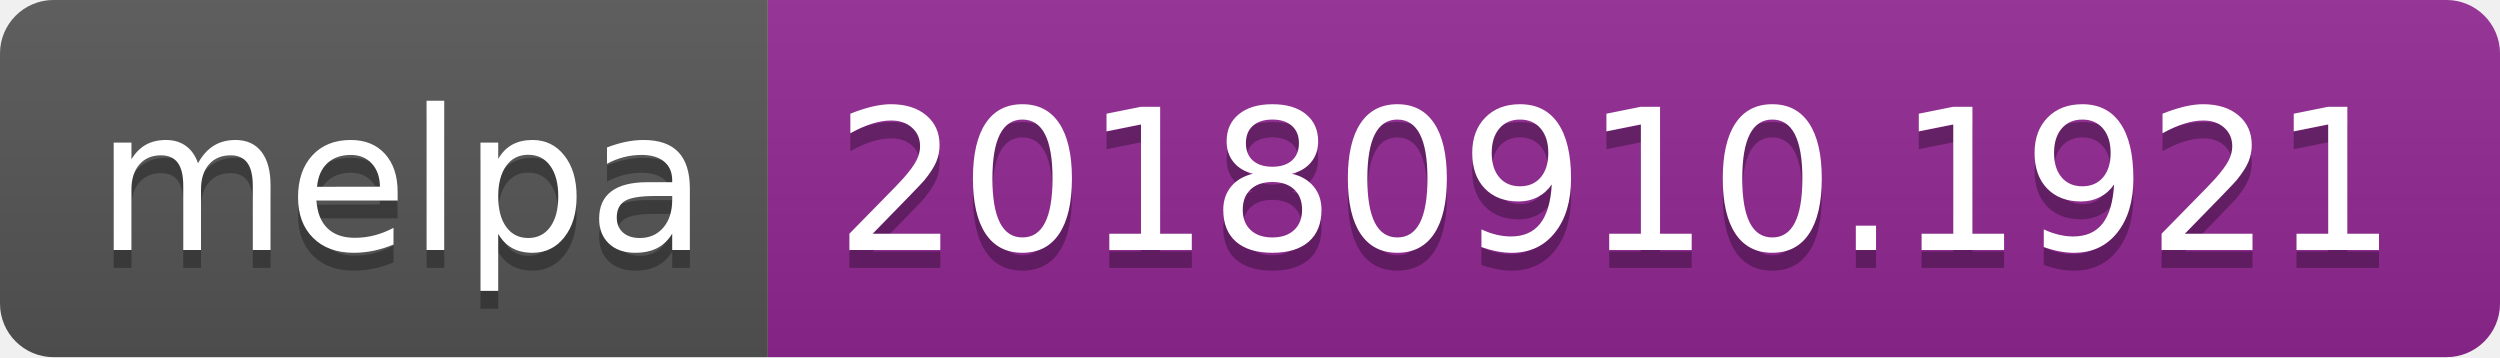
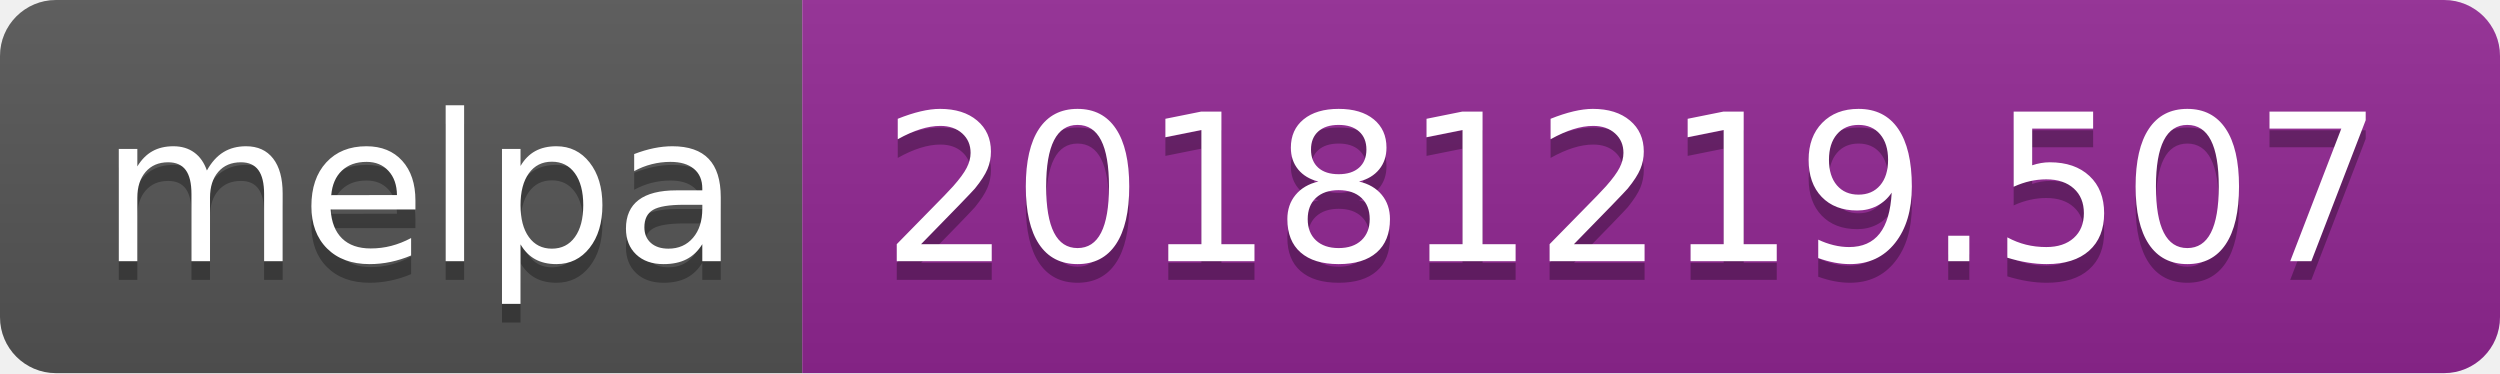
- <svg xmlns="http://www.w3.org/2000/svg" width="140" height="20">
+ <svg xmlns="http://www.w3.org/2000/svg" width="134" height="20">
  <linearGradient id="b" x2="0" y2="100%">
    <stop offset="0" stop-color="#bbb" stop-opacity=".1" />
    <stop offset="1" stop-opacity=".1" />
  </linearGradient>
  <clipPath id="a">
-     <rect width="140" height="20" rx="3" fill="#fff" />
+     <rect width="134" height="20" rx="3" fill="#fff" />
  </clipPath>
  <g clip-path="url(#a)">
    <path fill="#555" d="M0 0h43v20H0z" />
-     <path fill="#922793" d="M43 0h97v20H43z" />
-     <path fill="url(#b)" d="M0 0h140v20H0z" />
+     <path fill="#922793" d="M43 0h91v20H43z" />
+     <path fill="url(#b)" d="M0 0h134v20H0z" />
  </g>
  <g fill="#fff" text-anchor="middle" font-family="DejaVu Sans,Verdana,Geneva,sans-serif" font-size="110">
    <text x="225" y="150" fill="#010101" fill-opacity=".3" transform="scale(.1)" textLength="330">melpa</text>
    <text x="225" y="140" transform="scale(.1)" textLength="330">melpa</text>
-     <text x="905" y="150" fill="#010101" fill-opacity=".3" transform="scale(.1)" textLength="870">20180910.1921</text>
-     <text x="905" y="140" transform="scale(.1)" textLength="870">20180910.1921</text>
+     <text x="875" y="150" fill="#010101" fill-opacity=".3" transform="scale(.1)" textLength="810">20181219.507</text>
+     <text x="875" y="140" transform="scale(.1)" textLength="810">20181219.507</text>
  </g>
</svg>
